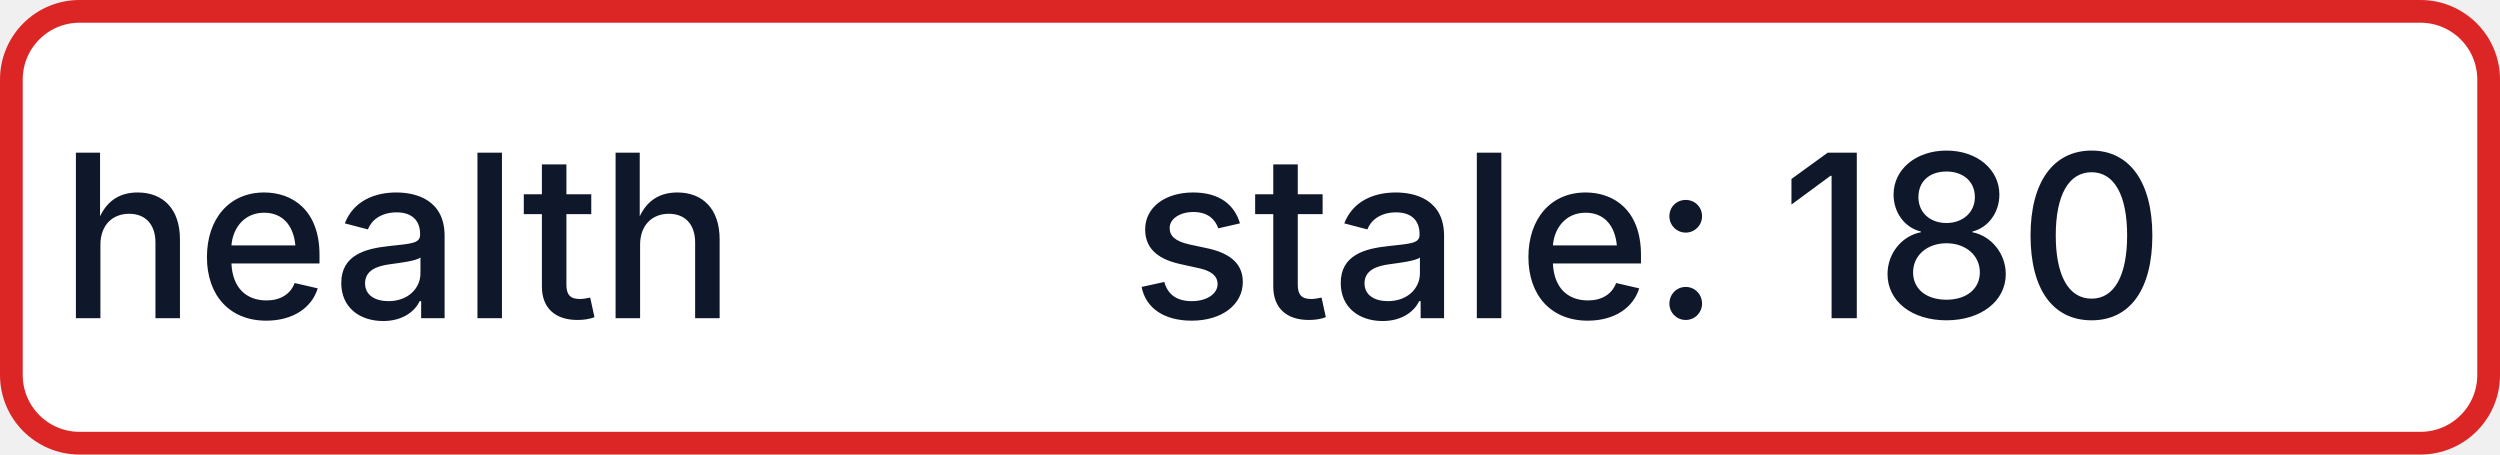
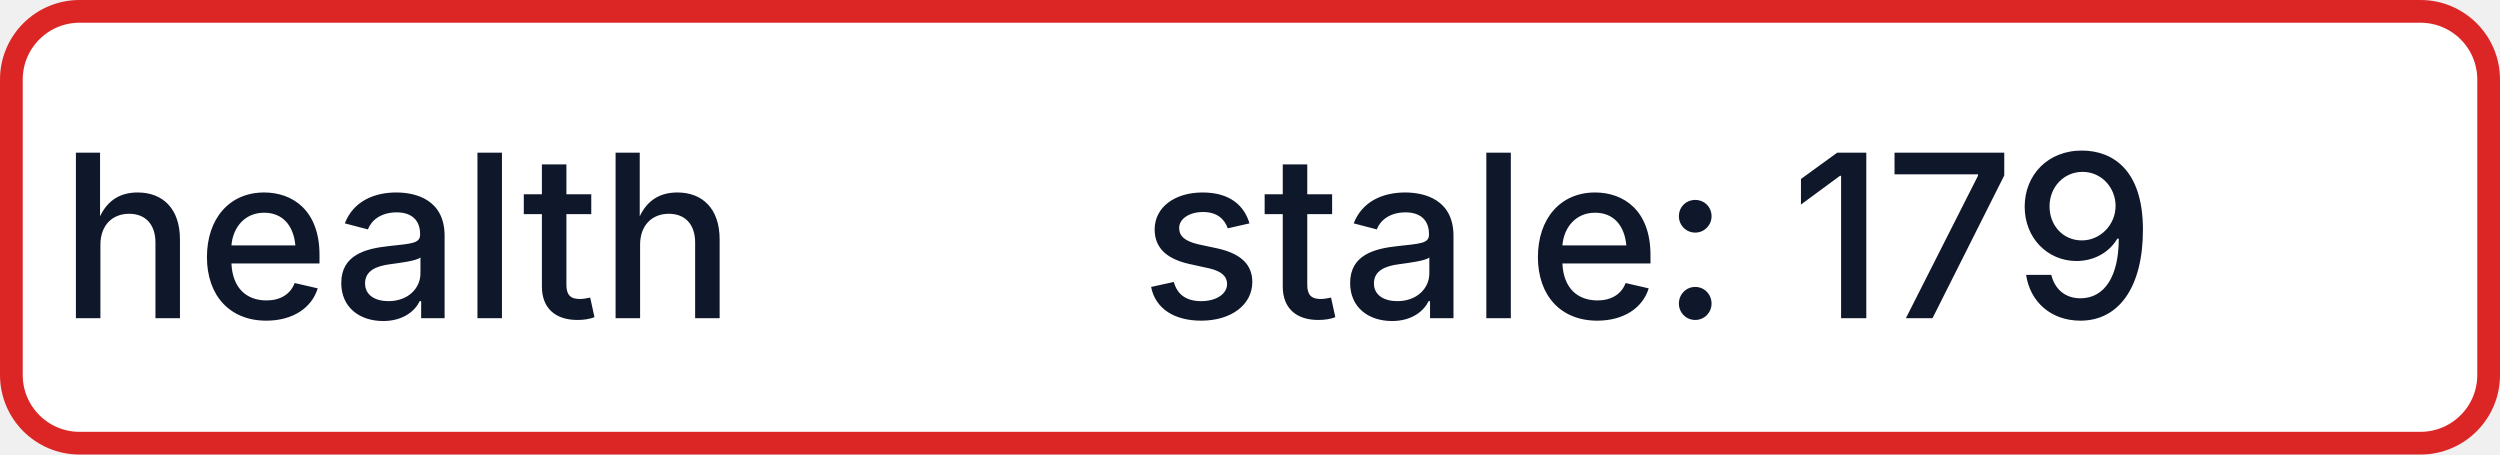
- <svg xmlns="http://www.w3.org/2000/svg" width="110" height="20" role="img" aria-label="health: stale: 180">
+ <svg xmlns="http://www.w3.org/2000/svg" width="110" height="20" role="img" aria-label="health: stale: 179">
  <rect x="0.5" y="0.5" width="109" height="19" rx="3" fill="#FFFFFF" stroke="#DC2626" stroke-width="1" />
  <g fill="#0F172A" text-anchor="middle" font-family="-apple-system,BlinkMacSystemFont,Segoe UI,sans-serif" font-size="10" font-weight="500">
    <text x="17.5" y="14">health</text>
-     <text x="72.5" y="14" textLength="68" lengthAdjust="spacingAndGlyphs">stale: 180</text>
+     <text x="72.5" y="14" textLength="68" lengthAdjust="spacingAndGlyphs">stale: 179</text>
  </g>
</svg>
